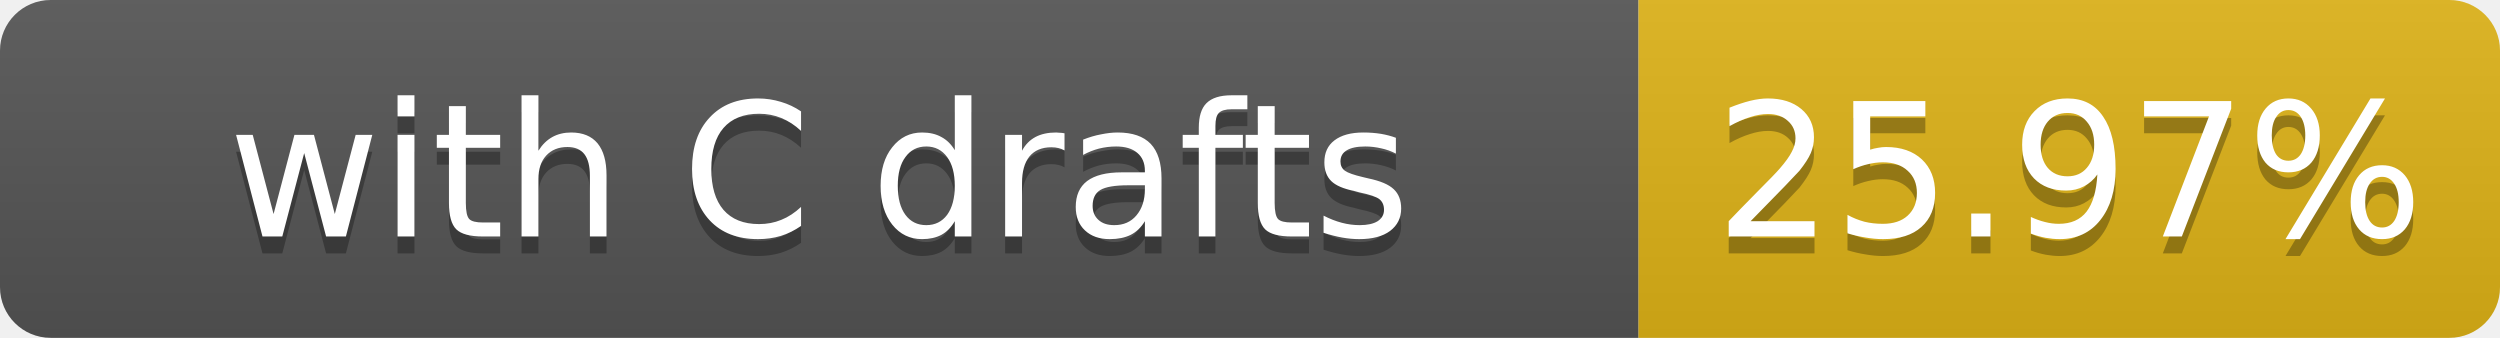
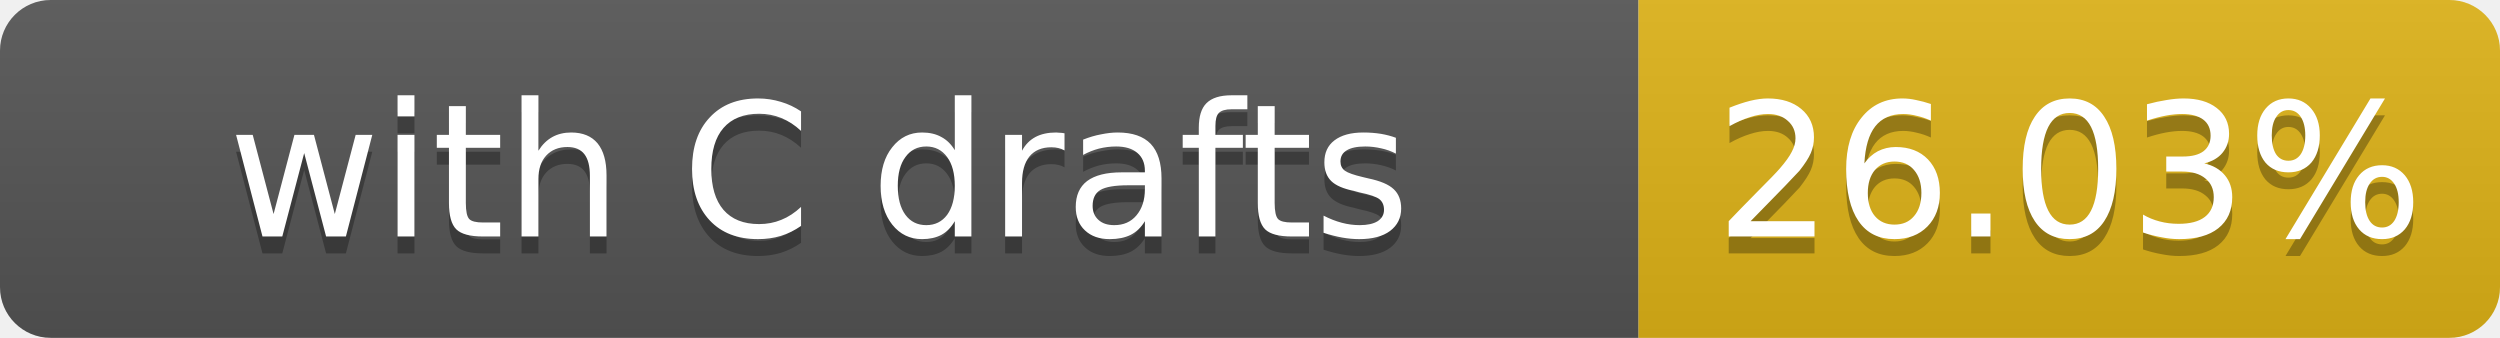
- <svg xmlns="http://www.w3.org/2000/svg" width="148" height="20" role="img" aria-label="with C drafts: 25.97%">
+ <svg xmlns="http://www.w3.org/2000/svg" width="148" height="20" role="img" aria-label="with C drafts: 26.03%">
  <linearGradient id="s" x2="0" y2="100%">
    <stop offset="0" stop-color="#bbb" stop-opacity=".1" />
    <stop offset="1" stop-opacity=".1" />
  </linearGradient>
  <clipPath id="r">
    <rect width="148" height="20" rx="3" fill="#fff" />
  </clipPath>
  <g clip-path="url(#r)">
    <rect width="97" height="20" fill="#555" />
    <rect x="97" width="51" height="20" fill="#dfb317" />
    <rect width="148" height="20" fill="url(#s)" />
  </g>
  <g fill="#fff" text-anchor="middle" font-family="Verdana,Geneva,DejaVu Sans,sans-serif" font-size="11">
    <text x="48.5" y="15" fill="#010101" fill-opacity=".3">with C drafts</text>
    <text x="48.5" y="14">with C drafts</text>
-     <text x="122.5" y="15" fill="#010101" fill-opacity=".3">25.97%</text>
-     <text x="122.5" y="14">25.97%</text>
+     <text x="122.5" y="15" fill="#010101" fill-opacity=".3">26.03%</text>
+     <text x="122.5" y="14">26.03%</text>
  </g>
</svg>
